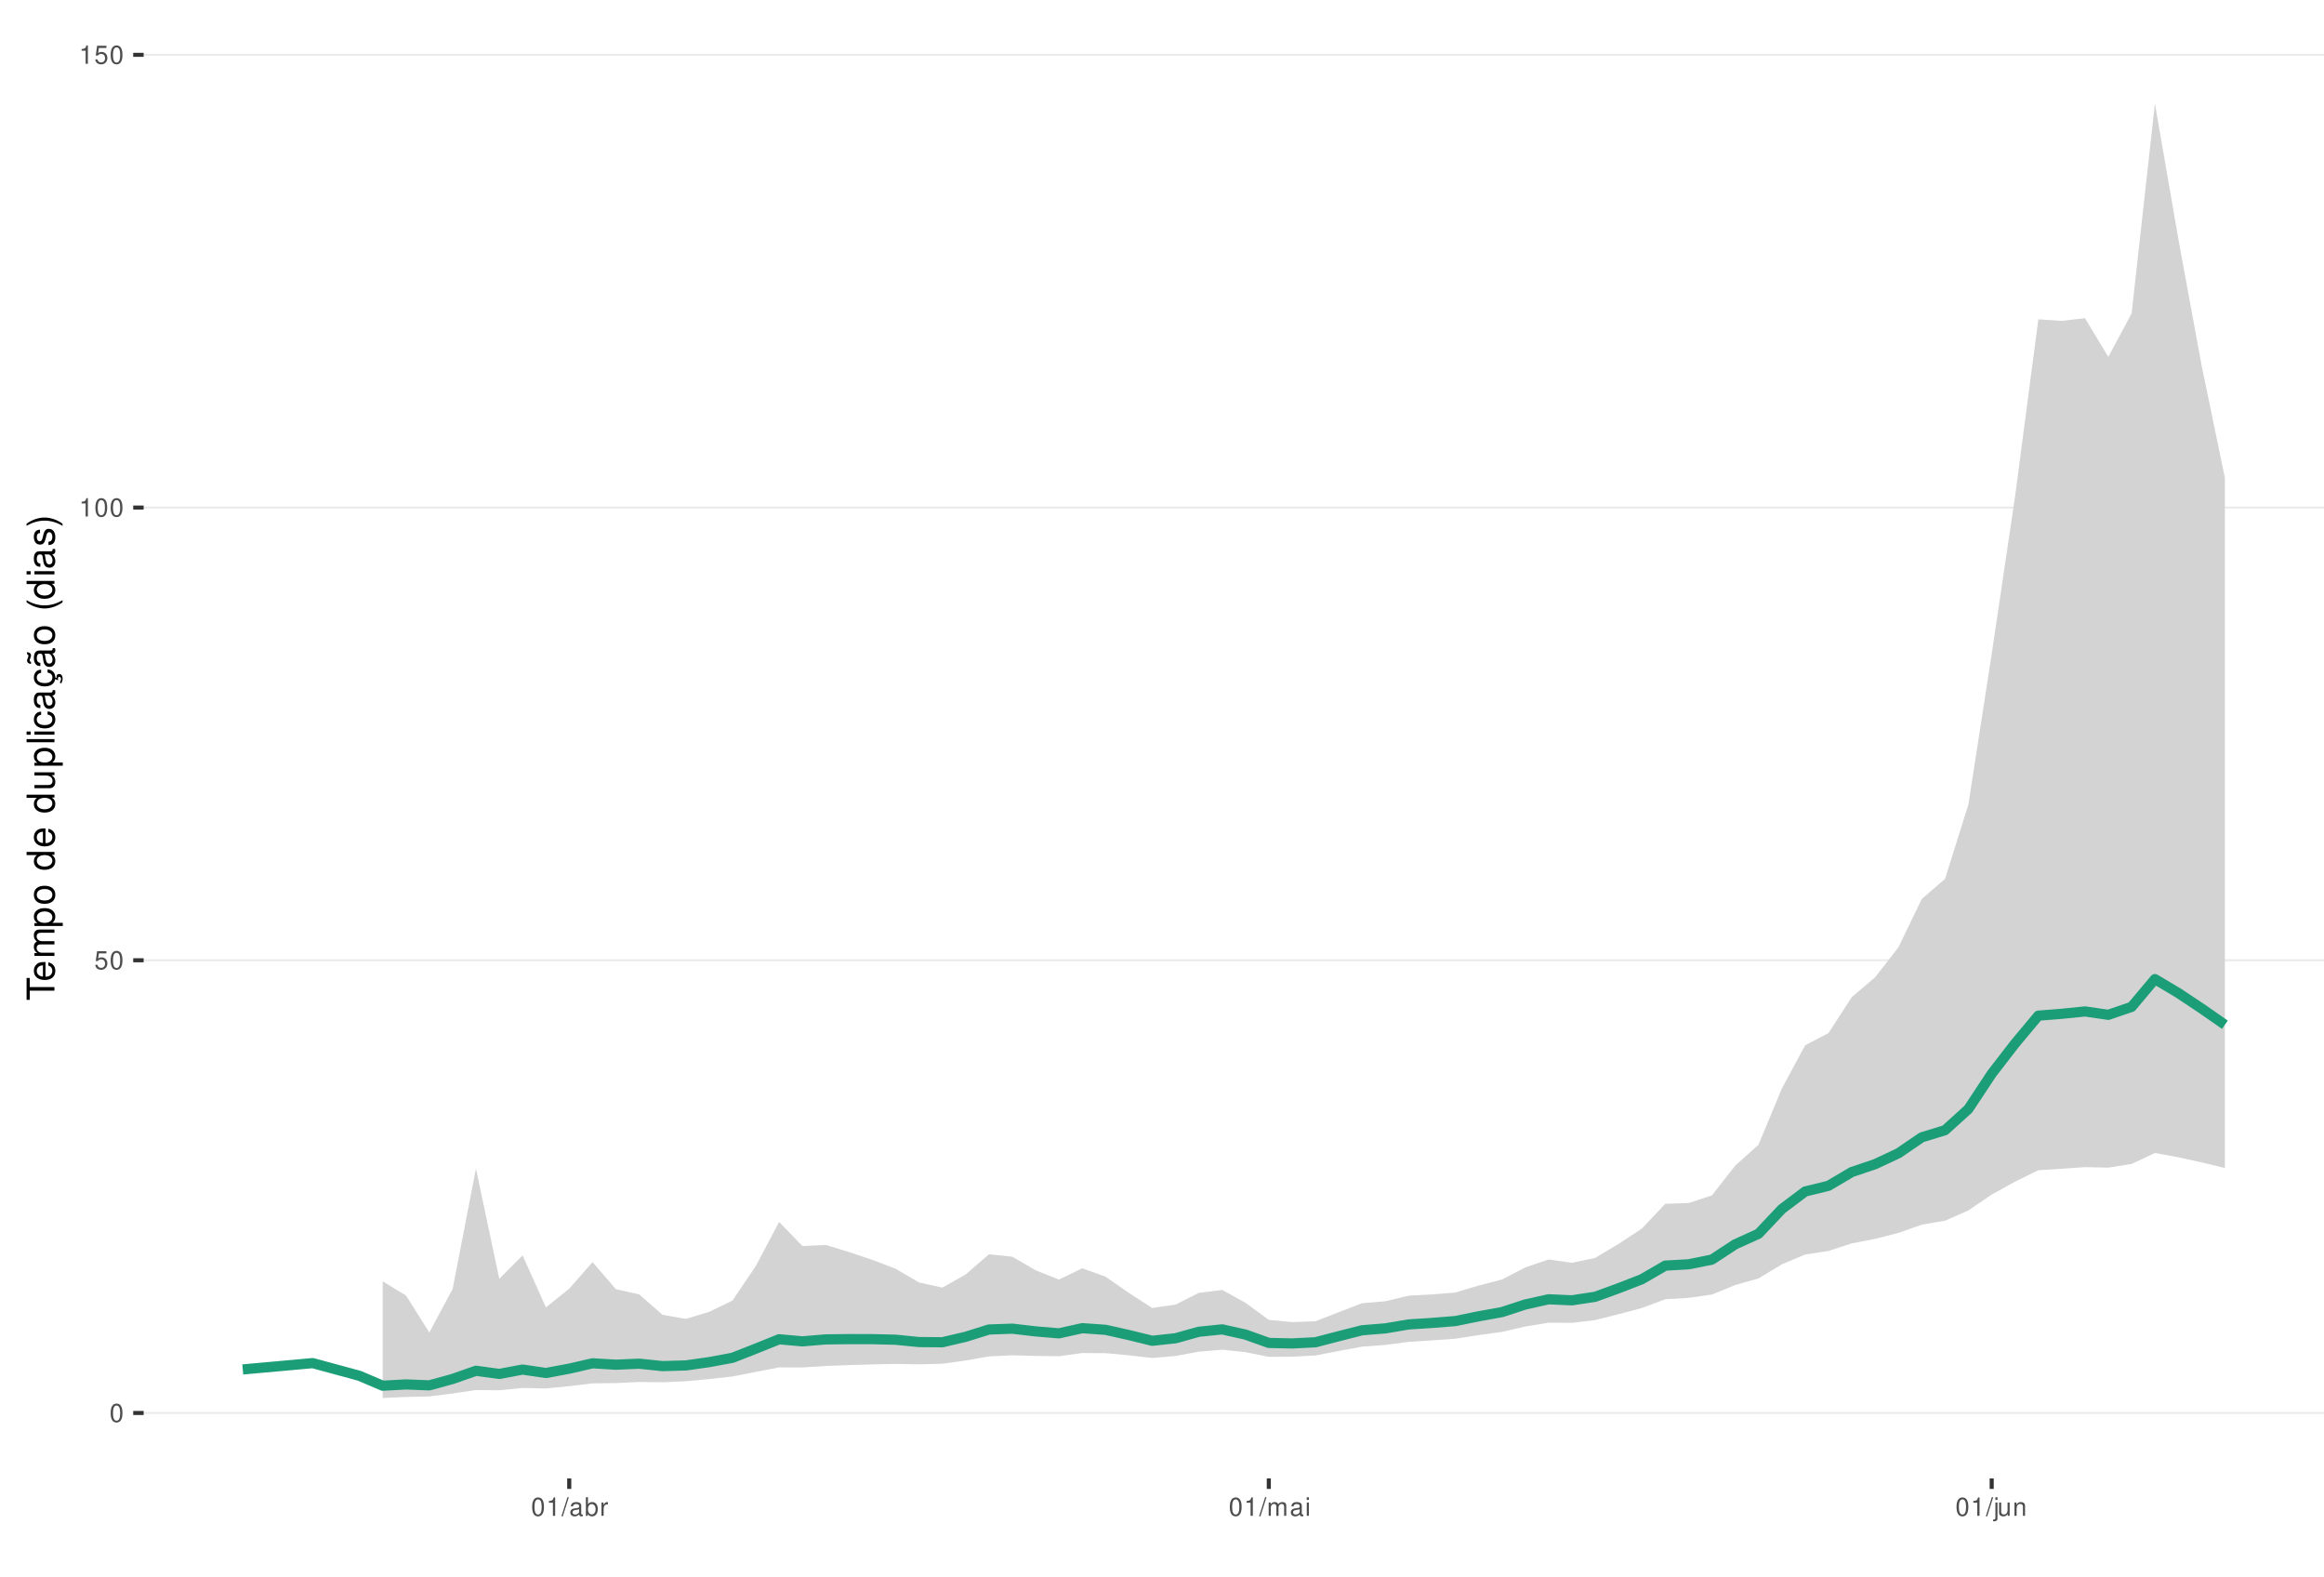
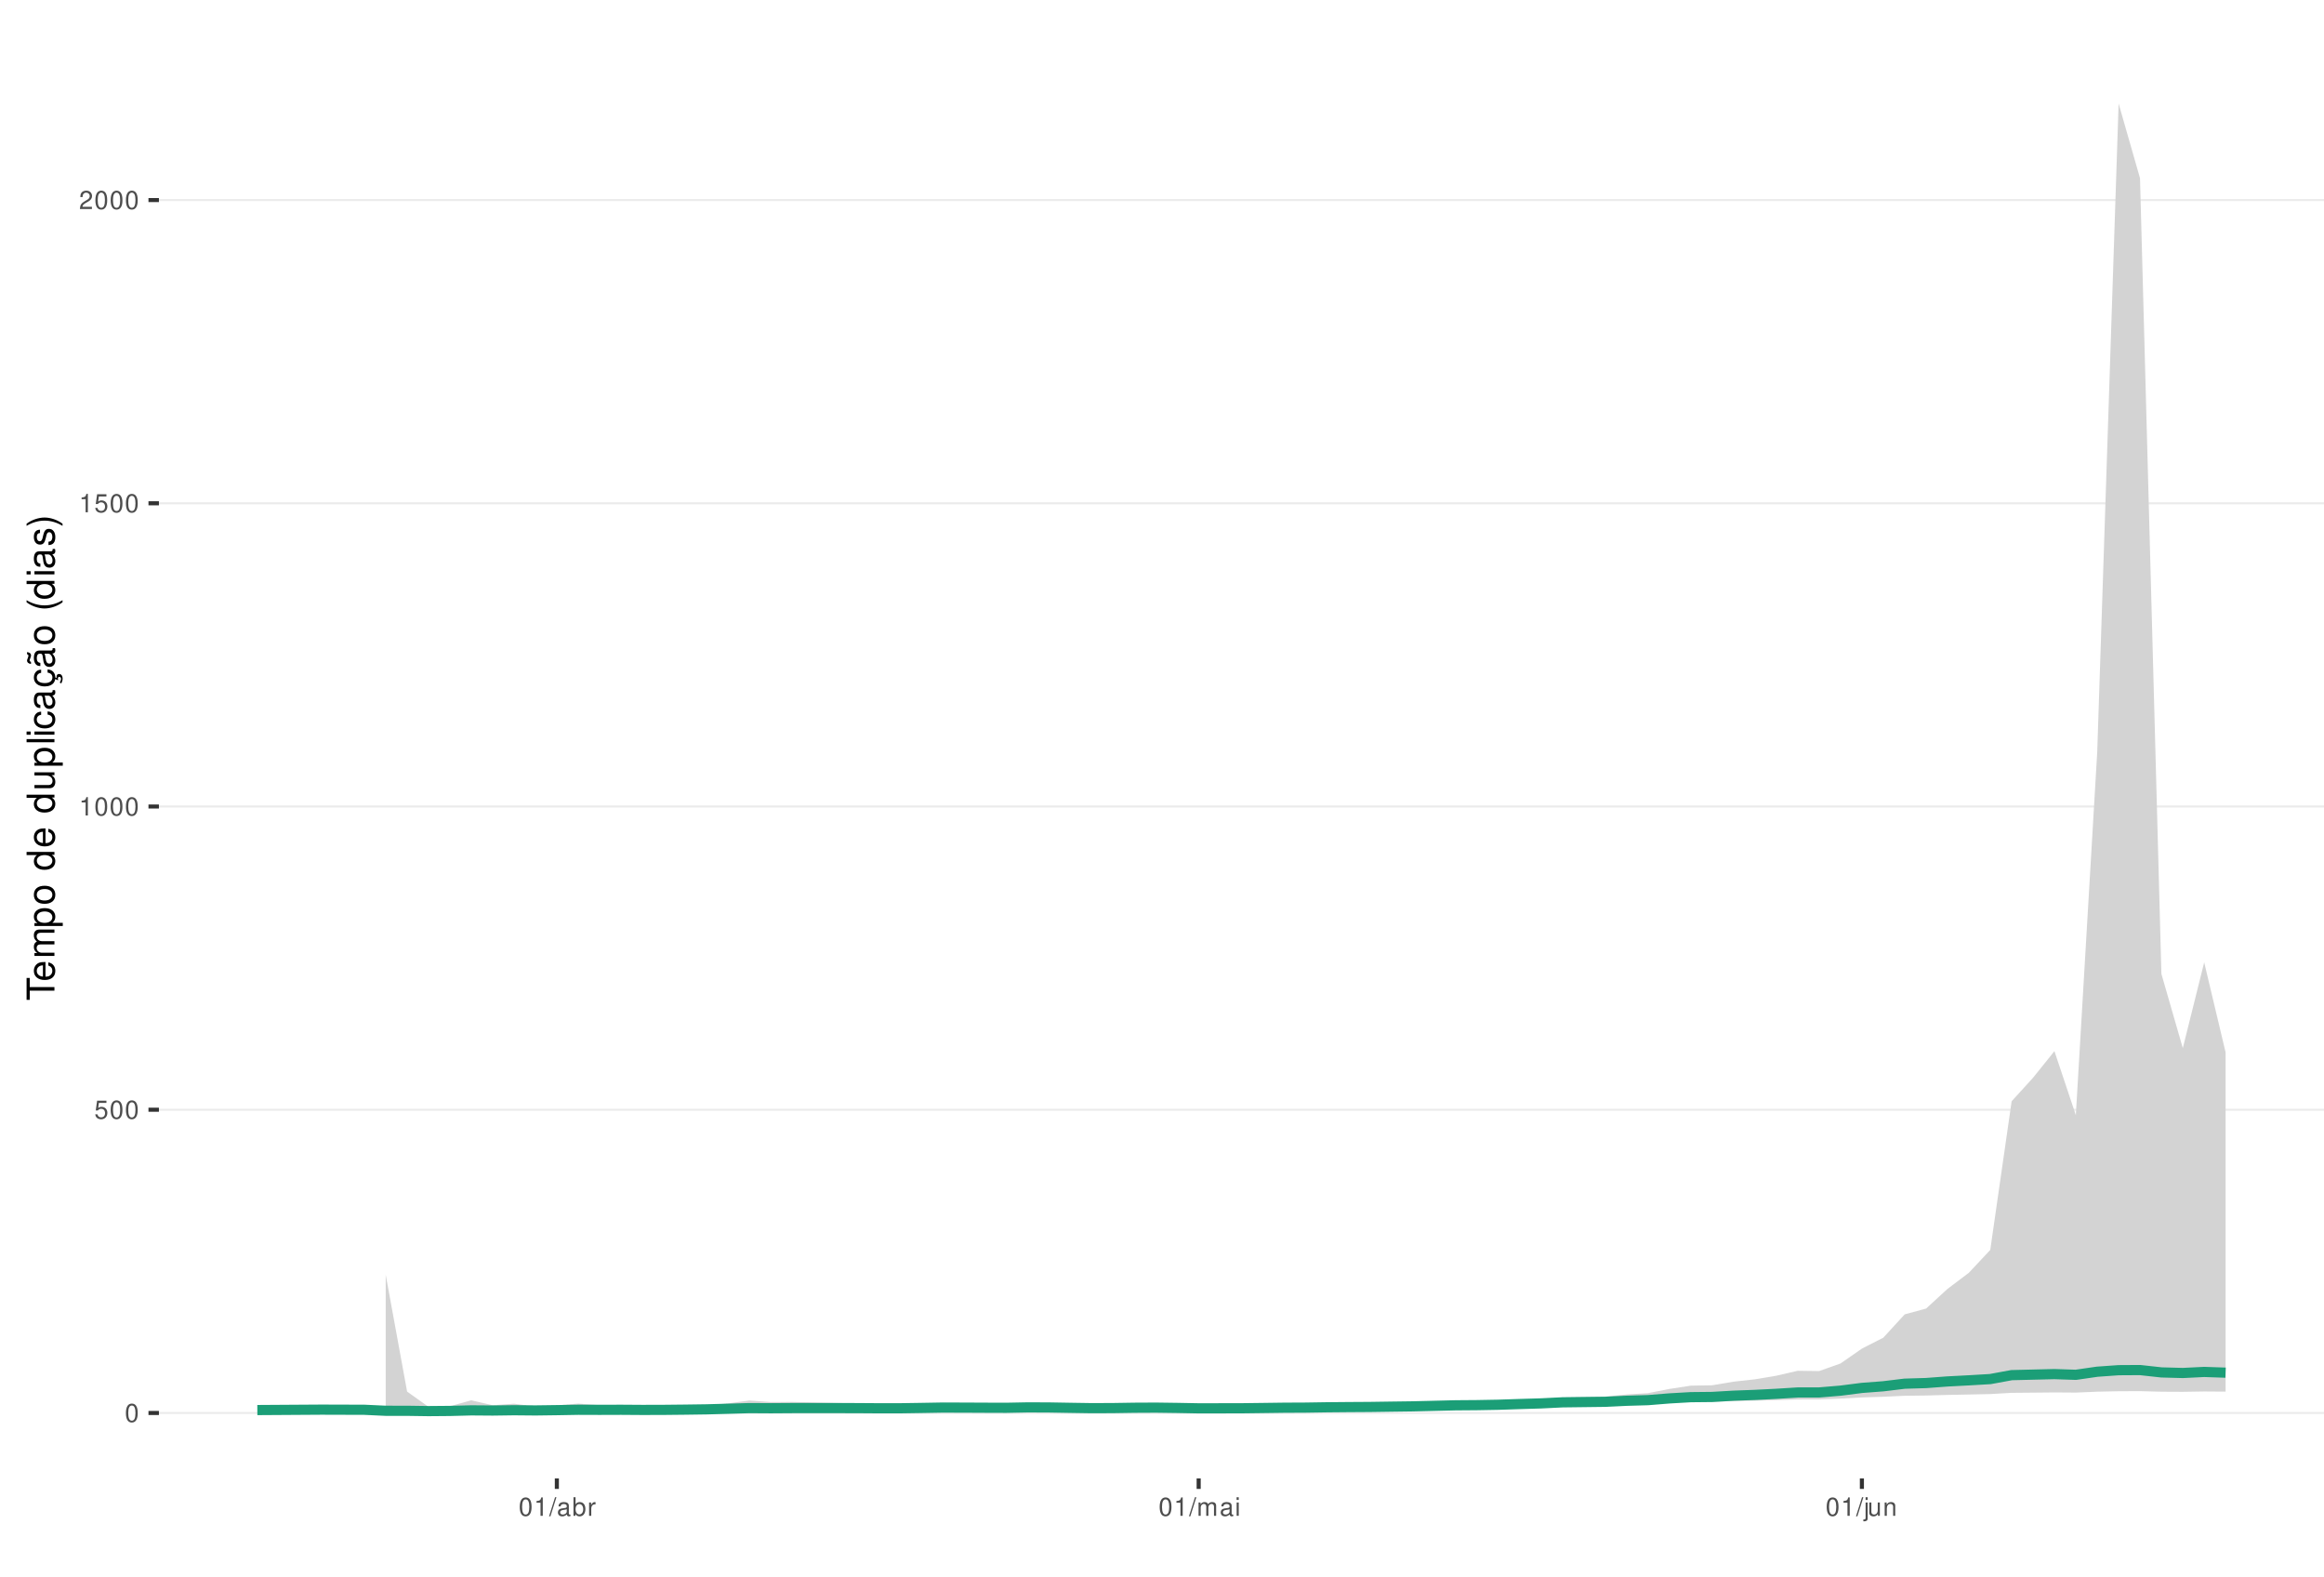
<svg xmlns="http://www.w3.org/2000/svg" xmlns:xlink="http://www.w3.org/1999/xlink" width="609pt" height="413pt" viewBox="0 0 609 413" version="1.1">
  <defs>
    <g>
      <symbol overflow="visible" id="glyph0-0">
        <path style="stroke:none;" d="" />
      </symbol>
      <symbol overflow="visible" id="glyph0-1">
        <path style="stroke:none;" d="M 1.828 -4.812 C 1.391 -4.812 0.984 -4.609 0.75 -4.281 C 0.438 -3.859 0.281 -3.219 0.281 -2.328 C 0.281 -0.703 0.812 0.156 1.828 0.156 C 2.828 0.156 3.375 -0.703 3.375 -2.297 C 3.375 -3.219 3.234 -3.844 2.922 -4.281 C 2.672 -4.625 2.281 -4.812 1.828 -4.812 Z M 1.828 -4.297 C 2.469 -4.297 2.781 -3.641 2.781 -2.344 C 2.781 -0.969 2.469 -0.328 1.812 -0.328 C 1.203 -0.328 0.891 -1 0.891 -2.328 C 0.891 -3.641 1.203 -4.297 1.828 -4.297 Z M 1.828 -4.297 " />
      </symbol>
      <symbol overflow="visible" id="glyph0-2">
        <path style="stroke:none;" d="M 3.172 -4.719 L 0.734 -4.719 L 0.375 -2.156 L 0.922 -2.156 C 1.188 -2.469 1.422 -2.594 1.797 -2.594 C 2.422 -2.594 2.812 -2.156 2.812 -1.453 C 2.812 -0.781 2.422 -0.359 1.781 -0.359 C 1.266 -0.359 0.953 -0.625 0.812 -1.156 L 0.234 -1.156 C 0.312 -0.766 0.375 -0.578 0.516 -0.406 C 0.781 -0.047 1.266 0.156 1.797 0.156 C 2.75 0.156 3.422 -0.547 3.422 -1.531 C 3.422 -2.469 2.797 -3.109 1.891 -3.109 C 1.562 -3.109 1.297 -3.016 1.016 -2.828 L 1.203 -4.141 L 3.172 -4.141 Z M 3.172 -4.719 " />
      </symbol>
      <symbol overflow="visible" id="glyph0-3">
        <path style="stroke:none;" d="M 1.719 -3.422 L 1.719 0 L 2.312 0 L 2.312 -4.812 L 1.922 -4.812 C 1.719 -4.078 1.578 -3.969 0.672 -3.859 L 0.672 -3.422 Z M 1.719 -3.422 " />
      </symbol>
      <symbol overflow="visible" id="glyph0-4">
+         <path style="stroke:none;" d="M 3.375 -0.578 L 0.891 -0.578 C 0.938 -0.984 1.156 -1.234 1.734 -1.578 L 2.406 -1.953 C 3.062 -2.328 3.406 -2.812 3.406 -3.406 C 3.406 -3.812 3.234 -4.188 2.969 -4.438 C 2.688 -4.688 2.344 -4.812 1.891 -4.812 C 1.297 -4.812 0.844 -4.594 0.578 -4.188 C 0.422 -3.938 0.344 -3.641 0.328 -3.141 L 0.922 -3.141 C 0.938 -3.469 0.984 -3.672 1.062 -3.828 C 1.219 -4.125 1.516 -4.297 1.875 -4.297 C 2.406 -4.297 2.797 -3.906 2.797 -3.391 C 2.797 -3.016 2.578 -2.672 2.156 -2.438 L 1.547 -2.078 C 0.562 -1.516 0.281 -1.062 0.219 0 L 3.375 0 Z M 3.375 -0.578 " />
+       </symbol>
+       <symbol overflow="visible" id="glyph0-5">
        <path style="stroke:none;" d="M 1.531 -4.859 L -0.047 0.141 L 0.312 0.141 L 1.891 -4.859 Z M 1.531 -4.859 " />
      </symbol>
-       <symbol overflow="visible" id="glyph0-5">
+       <symbol overflow="visible" id="glyph0-6">
        <path style="stroke:none;" d="M 3.562 -0.328 C 3.5 -0.312 3.469 -0.312 3.438 -0.312 C 3.25 -0.312 3.141 -0.406 3.141 -0.578 L 3.141 -2.641 C 3.141 -3.25 2.688 -3.594 1.828 -3.594 C 1.312 -3.594 0.906 -3.438 0.672 -3.188 C 0.516 -3 0.453 -2.797 0.438 -2.453 L 0.984 -2.453 C 1.031 -2.875 1.297 -3.078 1.812 -3.078 C 2.312 -3.078 2.594 -2.891 2.594 -2.562 L 2.594 -2.406 C 2.578 -2.172 2.469 -2.078 2.016 -2.031 C 1.219 -1.922 1.109 -1.891 0.891 -1.812 C 0.484 -1.641 0.281 -1.328 0.281 -0.875 C 0.281 -0.25 0.719 0.156 1.422 0.156 C 1.859 0.156 2.219 0 2.609 -0.359 C 2.656 0 2.828 0.156 3.188 0.156 C 3.297 0.156 3.375 0.141 3.562 0.094 Z M 2.594 -1.094 C 2.594 -0.906 2.531 -0.797 2.375 -0.641 C 2.141 -0.438 1.875 -0.328 1.547 -0.328 C 1.109 -0.328 0.859 -0.547 0.859 -0.891 C 0.859 -1.266 1.094 -1.438 1.703 -1.531 C 2.297 -1.609 2.406 -1.641 2.594 -1.719 Z M 2.594 -1.094 " />
      </symbol>
-       <symbol overflow="visible" id="glyph0-6">
+       <symbol overflow="visible" id="glyph0-7">
        <path style="stroke:none;" d="M 0.359 -4.859 L 0.359 0 L 0.859 0 L 0.859 -0.453 C 1.125 -0.047 1.484 0.156 1.969 0.156 C 2.875 0.156 3.484 -0.594 3.484 -1.75 C 3.484 -2.891 2.922 -3.594 1.984 -3.594 C 1.516 -3.594 1.172 -3.406 0.906 -3.016 L 0.906 -4.859 Z M 1.891 -3.062 C 2.5 -3.062 2.906 -2.531 2.906 -1.703 C 2.906 -0.906 2.484 -0.359 1.891 -0.359 C 1.297 -0.359 0.906 -0.906 0.906 -1.719 C 0.906 -2.531 1.297 -3.062 1.891 -3.062 Z M 1.891 -3.062 " />
      </symbol>
-       <symbol overflow="visible" id="glyph0-7">
+       <symbol overflow="visible" id="glyph0-8">
        <path style="stroke:none;" d="M 0.453 -3.484 L 0.453 0 L 1.016 0 L 1.016 -1.812 C 1.031 -2.656 1.375 -3.016 2.141 -3 L 2.141 -3.562 C 2.047 -3.578 1.984 -3.594 1.922 -3.594 C 1.562 -3.594 1.297 -3.375 0.969 -2.859 L 0.969 -3.484 Z M 0.453 -3.484 " />
      </symbol>
-       <symbol overflow="visible" id="glyph0-8">
+       <symbol overflow="visible" id="glyph0-9">
        <path style="stroke:none;" d="M 0.469 -3.484 L 0.469 0 L 1.031 0 L 1.031 -2.188 C 1.031 -2.703 1.391 -3.109 1.844 -3.109 C 2.25 -3.109 2.484 -2.844 2.484 -2.406 L 2.484 0 L 3.047 0 L 3.047 -2.188 C 3.047 -2.703 3.422 -3.109 3.875 -3.109 C 4.266 -3.109 4.516 -2.844 4.516 -2.406 L 4.516 0 L 5.078 0 L 5.078 -2.609 C 5.078 -3.234 4.719 -3.594 4.062 -3.594 C 3.594 -3.594 3.312 -3.453 2.984 -3.062 C 2.781 -3.422 2.5 -3.594 2.047 -3.594 C 1.578 -3.594 1.266 -3.422 0.984 -3 L 0.984 -3.484 Z M 0.469 -3.484 " />
      </symbol>
-       <symbol overflow="visible" id="glyph0-9">
+       <symbol overflow="visible" id="glyph0-10">
        <path style="stroke:none;" d="M 1 -3.484 L 0.453 -3.484 L 0.453 0 L 1 0 Z M 1 -4.859 L 0.438 -4.859 L 0.438 -4.156 L 1 -4.156 Z M 1 -4.859 " />
      </symbol>
-       <symbol overflow="visible" id="glyph0-10">
+       <symbol overflow="visible" id="glyph0-11">
        <path style="stroke:none;" d="M 0.469 -3.484 L 0.469 0.5 C 0.469 0.859 0.359 0.969 0.016 0.969 C -0.031 0.969 -0.047 0.969 -0.125 0.953 L -0.125 1.438 C -0.047 1.438 -0.016 1.453 0.062 1.453 C 0.688 1.453 1.016 1.203 1.016 0.719 L 1.016 -3.484 Z M 1.016 -4.859 L 0.469 -4.859 L 0.469 -4.156 L 1.016 -4.156 Z M 1.016 -4.859 " />
      </symbol>
-       <symbol overflow="visible" id="glyph0-11">
+       <symbol overflow="visible" id="glyph0-12">
        <path style="stroke:none;" d="M 3.203 0 L 3.203 -3.484 L 2.656 -3.484 L 2.656 -1.516 C 2.656 -0.797 2.281 -0.328 1.703 -0.328 C 1.266 -0.328 0.984 -0.594 0.984 -1.016 L 0.984 -3.484 L 0.438 -3.484 L 0.438 -0.797 C 0.438 -0.219 0.859 0.156 1.547 0.156 C 2.062 0.156 2.391 -0.031 2.703 -0.484 L 2.703 0 Z M 3.203 0 " />
      </symbol>
-       <symbol overflow="visible" id="glyph0-12">
+       <symbol overflow="visible" id="glyph0-13">
        <path style="stroke:none;" d="M 0.469 -3.484 L 0.469 0 L 1.031 0 L 1.031 -1.922 C 1.031 -2.641 1.391 -3.109 1.969 -3.109 C 2.406 -3.109 2.688 -2.828 2.688 -2.422 L 2.688 0 L 3.234 0 L 3.234 -2.641 C 3.234 -3.219 2.812 -3.594 2.141 -3.594 C 1.625 -3.594 1.281 -3.391 0.984 -2.906 L 0.984 -3.484 Z M 0.469 -3.484 " />
      </symbol>
      <symbol overflow="visible" id="glyph1-0">
        <path style="stroke:none;" d="" />
      </symbol>
      <symbol overflow="visible" id="glyph1-1">
        <path style="stroke:none;" d="M -6.469 -3.547 L -6.469 -5.938 L -7.297 -5.938 L -7.297 -0.203 L -6.469 -0.203 L -6.469 -2.609 L 0 -2.609 L 0 -3.547 Z M -6.469 -3.547 " />
      </symbol>
      <symbol overflow="visible" id="glyph1-2">
        <path style="stroke:none;" d="M -2.344 -5.125 C -3.141 -5.125 -3.625 -5.062 -4.016 -4.922 C -4.875 -4.578 -5.391 -3.781 -5.391 -2.797 C -5.391 -1.344 -4.281 -0.406 -2.547 -0.406 C -0.812 -0.406 0.234 -1.297 0.234 -2.781 C 0.234 -3.984 -0.453 -4.812 -1.594 -5.016 L -1.594 -4.188 C -0.906 -3.953 -0.547 -3.484 -0.547 -2.812 C -0.547 -2.281 -0.781 -1.828 -1.219 -1.547 C -1.516 -1.344 -1.812 -1.281 -2.344 -1.266 Z M -3.016 -1.297 C -3.984 -1.359 -4.625 -1.953 -4.625 -2.797 C -4.625 -3.641 -3.953 -4.234 -3.016 -4.234 Z M -3.016 -1.297 " />
      </symbol>
      <symbol overflow="visible" id="glyph1-3">
        <path style="stroke:none;" d="M -5.234 -0.703 L 0 -0.703 L 0 -1.547 L -3.297 -1.547 C -4.047 -1.547 -4.656 -2.094 -4.656 -2.766 C -4.656 -3.391 -4.281 -3.734 -3.609 -3.734 L 0 -3.734 L 0 -4.578 L -3.297 -4.578 C -4.047 -4.578 -4.656 -5.125 -4.656 -5.812 C -4.656 -6.422 -4.266 -6.781 -3.609 -6.781 L 0 -6.781 L 0 -7.625 L -3.938 -7.625 C -4.875 -7.625 -5.391 -7.078 -5.391 -6.094 C -5.391 -5.406 -5.188 -4.984 -4.594 -4.484 C -5.156 -4.188 -5.391 -3.766 -5.391 -3.078 C -5.391 -2.375 -5.125 -1.906 -4.5 -1.469 L -5.234 -1.469 Z M -5.234 -0.703 " />
      </symbol>
      <symbol overflow="visible" id="glyph1-4">
        <path style="stroke:none;" d="M 2.188 -0.547 L 2.188 -1.375 L -0.547 -1.375 C -0.016 -1.812 0.234 -2.312 0.234 -2.984 C 0.234 -4.344 -0.859 -5.234 -2.531 -5.234 C -4.297 -5.234 -5.391 -4.375 -5.391 -2.984 C -5.391 -2.266 -5.062 -1.703 -4.453 -1.312 L -5.234 -1.312 L -5.234 -0.547 Z M -4.609 -2.844 C -4.609 -3.766 -3.797 -4.359 -2.547 -4.359 C -1.359 -4.359 -0.547 -3.75 -0.547 -2.844 C -0.547 -1.953 -1.344 -1.375 -2.578 -1.375 C -3.812 -1.375 -4.609 -1.953 -4.609 -2.844 Z M -4.609 -2.844 " />
      </symbol>
      <symbol overflow="visible" id="glyph1-5">
        <path style="stroke:none;" d="M -5.391 -2.719 C -5.391 -1.234 -4.344 -0.359 -2.578 -0.359 C -0.812 -0.359 0.234 -1.234 0.234 -2.734 C 0.234 -4.203 -0.812 -5.094 -2.547 -5.094 C -4.359 -5.094 -5.391 -4.234 -5.391 -2.719 Z M -4.625 -2.734 C -4.625 -3.672 -3.844 -4.234 -2.547 -4.234 C -1.312 -4.234 -0.547 -3.656 -0.547 -2.734 C -0.547 -1.797 -1.312 -1.234 -2.578 -1.234 C -3.844 -1.234 -4.625 -1.797 -4.625 -2.734 Z M -4.625 -2.734 " />
      </symbol>
      <symbol overflow="visible" id="glyph1-6">
        <path style="stroke:none;" d="" />
      </symbol>
      <symbol overflow="visible" id="glyph1-7">
        <path style="stroke:none;" d="M -7.297 -4.953 L -7.297 -4.125 L -4.578 -4.125 C -5.109 -3.766 -5.391 -3.203 -5.391 -2.516 C -5.391 -1.156 -4.297 -0.266 -2.625 -0.266 C -0.859 -0.266 0.234 -1.125 0.234 -2.547 C 0.234 -3.266 -0.047 -3.766 -0.688 -4.203 L 0 -4.203 L 0 -4.953 Z M -4.609 -2.656 C -4.609 -3.547 -3.812 -4.125 -2.562 -4.125 C -1.344 -4.125 -0.547 -3.547 -0.547 -2.656 C -0.547 -1.734 -1.359 -1.125 -2.578 -1.125 C -3.797 -1.125 -4.609 -1.734 -4.609 -2.656 Z M -4.609 -2.656 " />
      </symbol>
      <symbol overflow="visible" id="glyph1-8">
        <path style="stroke:none;" d="M 0 -4.812 L -5.234 -4.812 L -5.234 -3.984 L -2.266 -3.984 C -1.203 -3.984 -0.5 -3.438 -0.5 -2.562 C -0.5 -1.906 -0.906 -1.484 -1.531 -1.484 L -5.234 -1.484 L -5.234 -0.656 L -1.203 -0.656 C -0.328 -0.656 0.234 -1.297 0.234 -2.312 C 0.234 -3.094 -0.047 -3.578 -0.734 -4.062 L 0 -4.062 Z M 0 -4.812 " />
      </symbol>
      <symbol overflow="visible" id="glyph1-9">
        <path style="stroke:none;" d="M -7.297 -1.516 L -7.297 -0.688 L 0 -0.688 L 0 -1.516 Z M -7.297 -1.516 " />
      </symbol>
      <symbol overflow="visible" id="glyph1-10">
        <path style="stroke:none;" d="M -5.234 -1.5 L -5.234 -0.672 L 0 -0.672 L 0 -1.5 Z M -7.297 -1.5 L -7.297 -0.656 L -6.234 -0.656 L -6.234 -1.5 Z M -7.297 -1.5 " />
      </symbol>
      <symbol overflow="visible" id="glyph1-11">
        <path style="stroke:none;" d="M -3.484 -4.703 C -3.984 -4.672 -4.312 -4.562 -4.609 -4.359 C -5.094 -4 -5.391 -3.375 -5.391 -2.641 C -5.391 -1.219 -4.266 -0.312 -2.531 -0.312 C -0.844 -0.312 0.234 -1.203 0.234 -2.625 C 0.234 -3.875 -0.516 -4.672 -1.797 -4.766 L -1.797 -3.938 C -0.953 -3.797 -0.547 -3.359 -0.547 -2.656 C -0.547 -1.734 -1.297 -1.188 -2.531 -1.188 C -3.844 -1.188 -4.625 -1.719 -4.625 -2.625 C -4.625 -3.328 -4.203 -3.766 -3.484 -3.875 Z M -3.484 -4.703 " />
      </symbol>
      <symbol overflow="visible" id="glyph1-12">
        <path style="stroke:none;" d="M -0.484 -5.344 C -0.469 -5.266 -0.469 -5.219 -0.469 -5.172 C -0.469 -4.875 -0.625 -4.719 -0.875 -4.719 L -3.953 -4.719 C -4.891 -4.719 -5.391 -4.047 -5.391 -2.75 C -5.391 -1.984 -5.172 -1.375 -4.781 -1.016 C -4.516 -0.766 -4.203 -0.672 -3.688 -0.656 L -3.688 -1.484 C -4.328 -1.562 -4.625 -1.938 -4.625 -2.719 C -4.625 -3.484 -4.344 -3.891 -3.844 -3.891 L -3.625 -3.891 C -3.266 -3.875 -3.125 -3.703 -3.047 -3.016 C -2.891 -1.844 -2.844 -1.656 -2.719 -1.344 C -2.453 -0.734 -2 -0.422 -1.312 -0.422 C -0.375 -0.422 0.234 -1.078 0.234 -2.141 C 0.234 -2.797 0 -3.328 -0.547 -3.922 C 0 -3.984 0.234 -4.234 0.234 -4.781 C 0.234 -4.953 0.203 -5.062 0.141 -5.344 Z M -1.656 -3.891 C -1.375 -3.891 -1.203 -3.812 -0.969 -3.562 C -0.656 -3.219 -0.5 -2.812 -0.5 -2.312 C -0.5 -1.672 -0.812 -1.297 -1.344 -1.297 C -1.891 -1.297 -2.172 -1.656 -2.297 -2.547 C -2.422 -3.438 -2.453 -3.609 -2.594 -3.891 Z M -1.656 -3.891 " />
      </symbol>
      <symbol overflow="visible" id="glyph1-13">
        <path style="stroke:none;" d="M 0.234 -2.641 C 0.234 -3.875 -0.547 -4.703 -1.797 -4.766 L -1.797 -3.938 C -0.953 -3.797 -0.531 -3.359 -0.531 -2.656 C -0.531 -1.734 -1.281 -1.188 -2.516 -1.188 C -3.844 -1.188 -4.625 -1.719 -4.625 -2.625 C -4.625 -3.328 -4.203 -3.766 -3.484 -3.875 L -3.484 -4.703 C -3.984 -4.672 -4.312 -4.562 -4.609 -4.359 C -5.094 -4 -5.391 -3.375 -5.391 -2.641 C -5.391 -1.219 -4.266 -0.312 -2.531 -0.312 C -1.469 -0.312 -0.625 -0.672 -0.156 -1.312 C 0.047 -1.594 0.125 -1.812 0.203 -2.25 L 0.922 -1.938 L 0.984 -2.062 C 0.938 -2.188 0.906 -2.25 0.906 -2.375 C 0.906 -2.656 1.047 -2.828 1.281 -2.828 C 1.547 -2.828 1.734 -2.594 1.734 -2.297 C 1.734 -2.031 1.672 -1.844 1.438 -1.406 L 1.406 -1.312 L 1.812 -1.094 C 2.078 -1.75 2.141 -1.953 2.141 -2.344 C 2.141 -3.109 1.781 -3.578 1.203 -3.578 C 0.781 -3.578 0.547 -3.297 0.547 -2.797 C 0.547 -2.703 0.547 -2.641 0.562 -2.516 Z M 0.234 -2.641 " />
      </symbol>
      <symbol overflow="visible" id="glyph1-14">
        <path style="stroke:none;" d="M -0.484 -5.344 C -0.469 -5.266 -0.469 -5.219 -0.469 -5.172 C -0.469 -4.875 -0.625 -4.719 -0.875 -4.719 L -3.953 -4.719 C -4.891 -4.719 -5.391 -4.047 -5.391 -2.75 C -5.391 -1.984 -5.172 -1.375 -4.781 -1.016 C -4.516 -0.766 -4.203 -0.672 -3.688 -0.656 L -3.688 -1.484 C -4.328 -1.562 -4.625 -1.938 -4.625 -2.719 C -4.625 -3.484 -4.344 -3.891 -3.844 -3.891 L -3.625 -3.891 C -3.266 -3.875 -3.125 -3.703 -3.047 -3.016 C -2.891 -1.844 -2.844 -1.656 -2.719 -1.344 C -2.453 -0.734 -2 -0.422 -1.312 -0.422 C -0.375 -0.422 0.234 -1.078 0.234 -2.141 C 0.234 -2.797 0 -3.328 -0.547 -3.922 C 0 -3.984 0.234 -4.234 0.234 -4.781 C 0.234 -4.953 0.203 -5.062 0.141 -5.344 Z M -1.656 -3.891 C -1.375 -3.891 -1.203 -3.812 -0.969 -3.562 C -0.656 -3.219 -0.5 -2.812 -0.5 -2.312 C -0.5 -1.672 -0.812 -1.297 -1.344 -1.297 C -1.891 -1.297 -2.172 -1.656 -2.297 -2.547 C -2.422 -3.438 -2.453 -3.609 -2.594 -3.891 Z M -7.172 -3.75 C -6.922 -3.672 -6.812 -3.547 -6.812 -3.375 C -6.812 -3.25 -6.875 -2.984 -6.984 -2.734 C -7.156 -2.312 -7.172 -2.25 -7.172 -2.047 C -7.172 -1.594 -6.797 -1.297 -6.141 -1.188 L -6.141 -1.766 C -6.375 -1.812 -6.5 -1.938 -6.5 -2.094 C -6.5 -2.203 -6.469 -2.344 -6.375 -2.578 C -6.156 -3.156 -6.125 -3.234 -6.125 -3.438 C -6.125 -3.922 -6.484 -4.219 -7.172 -4.312 Z M -7.172 -3.75 " />
      </symbol>
      <symbol overflow="visible" id="glyph1-15">
        <path style="stroke:none;" d="M -7.297 -2.359 C -5.984 -1.359 -4.156 -0.734 -2.594 -0.734 C -1.016 -0.734 0.812 -1.359 2.125 -2.359 L 2.125 -2.906 C 0.688 -2.031 -0.984 -1.547 -2.594 -1.547 C -4.188 -1.547 -5.875 -2.031 -7.297 -2.906 Z M -7.297 -2.359 " />
      </symbol>
      <symbol overflow="visible" id="glyph1-16">
        <path style="stroke:none;" d="M -3.781 -4.375 C -4.812 -4.375 -5.391 -3.688 -5.391 -2.484 C -5.391 -1.266 -4.766 -0.469 -3.797 -0.469 C -2.969 -0.469 -2.578 -0.891 -2.281 -2.125 L -2.094 -2.906 C -1.953 -3.484 -1.734 -3.719 -1.375 -3.719 C -0.875 -3.719 -0.547 -3.234 -0.547 -2.5 C -0.547 -2.047 -0.672 -1.672 -0.891 -1.453 C -1.047 -1.328 -1.188 -1.266 -1.562 -1.219 L -1.562 -0.344 C -0.344 -0.375 0.234 -1.062 0.234 -2.438 C 0.234 -3.75 -0.422 -4.594 -1.438 -4.594 C -2.203 -4.594 -2.641 -4.156 -2.891 -3.109 L -3.078 -2.312 C -3.234 -1.625 -3.453 -1.344 -3.828 -1.344 C -4.312 -1.344 -4.625 -1.766 -4.625 -2.453 C -4.625 -3.125 -4.328 -3.484 -3.781 -3.5 Z M -3.781 -4.375 " />
      </symbol>
      <symbol overflow="visible" id="glyph1-17">
        <path style="stroke:none;" d="M 2.125 -0.938 C 0.812 -1.938 -1.016 -2.562 -2.578 -2.562 C -4.156 -2.562 -5.984 -1.938 -7.297 -0.938 L -7.297 -0.375 C -5.859 -1.266 -4.188 -1.75 -2.578 -1.75 C -0.984 -1.75 0.703 -1.266 2.125 -0.375 Z M 2.125 -0.938 " />
      </symbol>
    </g>
    <clipPath id="clip1">
-       <path d="M 37.645 9.961 L 609 9.961 L 609 387.328 L 37.645 387.328 Z M 37.645 9.961 " />
+       <path d="M 41.645 9.961 L 609 9.961 L 609 387.328 L 41.645 387.328 Z M 41.645 9.961 " />
    </clipPath>
    <clipPath id="clip2">
-       <path d="M 37.645 369 L 609 369 L 609 371 L 37.645 371 Z M 37.645 369 " />
+       <path d="M 41.645 369 L 609 369 L 609 371 L 41.645 371 Z M 41.645 369 " />
    </clipPath>
    <clipPath id="clip3">
-       <path d="M 37.645 251 L 609 251 L 609 252 L 37.645 252 Z M 37.645 251 " />
+       <path d="M 41.645 290 L 609 290 L 609 291 L 41.645 291 Z M 41.645 290 " />
    </clipPath>
    <clipPath id="clip4">
-       <path d="M 37.645 132 L 609 132 L 609 134 L 37.645 134 Z M 37.645 132 " />
+       <path d="M 41.645 211 L 609 211 L 609 212 L 41.645 212 Z M 41.645 211 " />
    </clipPath>
    <clipPath id="clip5">
-       <path d="M 37.645 14 L 609 14 L 609 15 L 37.645 15 Z M 37.645 14 " />
+       <path d="M 41.645 131 L 609 131 L 609 133 L 41.645 133 Z M 41.645 131 " />
+     </clipPath>
+     <clipPath id="clip6">
+       <path d="M 41.645 52 L 609 52 L 609 53 L 41.645 53 Z M 41.645 52 " />
    </clipPath>
  </defs>
  <g id="surface339">
    <rect x="0" y="0" width="609" height="413" style="fill:rgb(100%,100%,100%);fill-opacity:1;stroke:none;" />
    <rect x="0" y="0" width="609" height="413" style="fill:rgb(100%,100%,100%);fill-opacity:1;stroke:none;" />
    <path style="fill:none;stroke-width:1.067;stroke-linecap:round;stroke-linejoin:round;stroke:rgb(100%,100%,100%);stroke-opacity:1;stroke-miterlimit:10;" d="M 0 413 L 609 413 L 609 0 L 0 0 Z M 0 413 " />
    <g clip-path="url(#clip1)" clip-rule="nonzero">
-       <path style=" stroke:none;fill-rule:nonzero;fill:rgb(100%,100%,100%);fill-opacity:1;" d="M 37.645 387.328 L 609 387.328 L 609 9.961 L 37.645 9.961 Z M 37.645 387.328 " />
+       <path style=" stroke:none;fill-rule:nonzero;fill:rgb(100%,100%,100%);fill-opacity:1;" d="M 41.645 387.328 L 609 387.328 L 609 9.961 L 41.645 9.961 Z M 41.645 387.328 " />
    </g>
    <g clip-path="url(#clip2)" clip-rule="nonzero">
-       <path style="fill:none;stroke-width:0.533;stroke-linecap:butt;stroke-linejoin:round;stroke:rgb(92.157%,92.157%,92.157%);stroke-opacity:1;stroke-miterlimit:10;" d="M 37.645 370.176 L 609 370.176 " />
+       <path style="fill:none;stroke-width:0.533;stroke-linecap:butt;stroke-linejoin:round;stroke:rgb(92.157%,92.157%,92.157%);stroke-opacity:1;stroke-miterlimit:10;" d="M 41.645 370.176 L 609 370.176 " />
    </g>
    <g clip-path="url(#clip3)" clip-rule="nonzero">
-       <path style="fill:none;stroke-width:0.533;stroke-linecap:butt;stroke-linejoin:round;stroke:rgb(92.157%,92.157%,92.157%);stroke-opacity:1;stroke-miterlimit:10;" d="M 37.645 251.57 L 609 251.57 " />
+       <path style="fill:none;stroke-width:0.533;stroke-linecap:butt;stroke-linejoin:round;stroke:rgb(92.157%,92.157%,92.157%);stroke-opacity:1;stroke-miterlimit:10;" d="M 41.645 290.734 L 609 290.734 " />
    </g>
    <g clip-path="url(#clip4)" clip-rule="nonzero">
-       <path style="fill:none;stroke-width:0.533;stroke-linecap:butt;stroke-linejoin:round;stroke:rgb(92.157%,92.157%,92.157%);stroke-opacity:1;stroke-miterlimit:10;" d="M 37.645 132.969 L 609 132.969 " />
+       <path style="fill:none;stroke-width:0.533;stroke-linecap:butt;stroke-linejoin:round;stroke:rgb(92.157%,92.157%,92.157%);stroke-opacity:1;stroke-miterlimit:10;" d="M 41.645 211.293 L 609 211.293 " />
    </g>
    <g clip-path="url(#clip5)" clip-rule="nonzero">
-       <path style="fill:none;stroke-width:0.533;stroke-linecap:butt;stroke-linejoin:round;stroke:rgb(92.157%,92.157%,92.157%);stroke-opacity:1;stroke-miterlimit:10;" d="M 37.645 14.363 L 609 14.363 " />
-     </g>
-     <path style=" stroke:none;fill-rule:nonzero;fill:rgb(82.745%,82.745%,82.745%);fill-opacity:1;" d="M 100.281 335.688 L 106.391 339.391 L 112.5 349.09 L 118.613 337.672 L 124.723 306.168 L 130.836 335.023 L 136.945 328.887 L 143.055 342.508 L 149.168 337.605 L 155.277 330.645 L 161.387 337.742 L 167.5 339.105 L 173.609 344.453 L 179.719 345.527 L 185.832 343.688 L 191.941 340.723 L 198.051 331.688 L 204.164 320.121 L 210.273 326.445 L 216.383 326.145 L 222.496 328.016 L 228.605 330.059 L 234.715 332.406 L 240.828 335.977 L 246.938 337.332 L 253.051 333.887 L 259.16 328.594 L 265.27 329.227 L 271.383 332.785 L 277.492 335.219 L 283.602 332.266 L 289.715 334.461 L 295.824 338.723 L 301.934 342.664 L 308.047 341.781 L 314.156 338.711 L 320.266 337.938 L 326.379 341.301 L 332.488 345.785 L 338.598 346.363 L 344.711 346.152 L 350.82 343.766 L 356.934 341.418 L 363.043 340.898 L 369.152 339.441 L 375.266 339.113 L 381.375 338.617 L 387.484 336.785 L 393.598 335.211 L 399.707 332.035 L 405.816 329.961 L 411.93 330.832 L 418.039 329.535 L 424.148 325.879 L 430.262 321.855 L 436.371 315.375 L 442.48 315.176 L 448.594 313.184 L 454.703 305.379 L 460.812 299.891 L 466.926 285.176 L 473.035 273.855 L 479.148 270.652 L 485.258 261.223 L 491.367 256.035 L 497.48 248.164 L 503.59 235.527 L 509.699 230.238 L 515.812 210.777 L 521.922 171.348 L 528.031 130.188 L 534.145 83.656 L 540.254 84.066 L 546.363 83.355 L 552.477 93.496 L 558.586 82.109 L 564.695 27.117 L 570.809 62.48 L 576.918 95.715 L 583.031 125.203 L 583.031 305.996 L 576.918 304.52 L 570.809 303.184 L 564.695 302.062 L 558.586 304.934 L 552.477 305.906 L 546.363 305.77 L 540.254 306.195 L 534.145 306.578 L 528.031 309.57 L 521.922 312.957 L 515.812 317.109 L 509.699 319.797 L 503.59 320.84 L 497.48 323 L 491.367 324.562 L 485.258 325.742 L 479.148 327.727 L 473.035 328.66 L 466.926 331.227 L 460.812 334.93 L 454.703 336.656 L 448.594 339.152 L 442.48 340.027 L 436.371 340.379 L 430.262 342.676 L 424.148 344.293 L 418.039 345.832 L 411.93 346.559 L 405.816 346.52 L 399.707 347.52 L 393.598 348.93 L 387.484 349.773 L 381.375 350.715 L 375.266 351.16 L 369.152 351.543 L 363.043 352.344 L 356.934 352.793 L 350.82 353.934 L 344.711 355.109 L 338.598 355.434 L 332.488 355.469 L 326.379 354.246 L 320.266 353.594 L 314.156 354.109 L 308.047 355.246 L 301.934 355.77 L 295.824 355.07 L 289.715 354.508 L 283.602 354.469 L 277.492 355.316 L 271.383 355.223 L 265.27 355.062 L 259.16 355.352 L 253.051 356.426 L 246.938 357.277 L 240.828 357.434 L 234.715 357.324 L 228.605 357.449 L 222.496 357.633 L 216.383 357.852 L 210.273 358.246 L 204.164 358.227 L 198.051 359.41 L 191.941 360.617 L 185.832 361.293 L 179.719 361.863 L 173.609 362.129 L 167.5 362.047 L 161.387 362.344 L 155.277 362.414 L 149.168 363.145 L 143.055 363.75 L 136.945 363.617 L 130.836 364.227 L 124.723 364.168 L 118.613 365.059 L 112.5 365.855 L 106.391 365.973 L 100.281 366.254 Z M 100.281 335.688 " />
-     <path style="fill:none;stroke-width:2.667;stroke-linecap:butt;stroke-linejoin:round;stroke:rgb(10.588%,61.961%,46.667%);stroke-opacity:1;stroke-miterlimit:10;" d="M 63.617 358.77 L 81.949 357.113 L 94.168 360.43 L 100.281 363.031 L 106.391 362.695 L 112.5 362.938 L 118.613 361.262 L 124.723 359.117 L 130.836 359.945 L 136.945 358.801 L 143.055 359.703 L 149.168 358.566 L 155.277 357.16 L 161.387 357.527 L 167.5 357.262 L 173.609 357.895 L 179.719 357.719 L 185.832 356.852 L 191.941 355.723 L 198.051 353.328 L 204.164 350.863 L 210.273 351.41 L 216.383 350.898 L 222.496 350.824 L 228.605 350.836 L 234.715 350.984 L 240.828 351.594 L 246.938 351.645 L 253.051 350.219 L 259.16 348.305 L 265.27 348.086 L 271.383 348.801 L 277.492 349.312 L 283.602 347.957 L 289.715 348.387 L 295.824 349.758 L 301.934 351.258 L 308.047 350.602 L 314.156 348.898 L 320.266 348.27 L 326.379 349.637 L 332.488 351.82 L 338.598 351.961 L 344.711 351.652 L 350.82 350.059 L 356.934 348.504 L 363.043 348.008 L 369.152 346.973 L 375.266 346.586 L 381.375 346.098 L 387.484 344.844 L 393.598 343.742 L 399.707 341.746 L 405.816 340.387 L 411.93 340.66 L 418.039 339.727 L 424.148 337.5 L 430.262 335.121 L 436.371 331.57 L 442.48 331.223 L 448.594 329.996 L 454.703 325.992 L 460.812 323.227 L 466.926 316.75 L 473.035 312.152 L 479.148 310.656 L 485.258 307.047 L 491.367 304.992 L 497.48 302.129 L 503.59 297.961 L 509.699 296.086 L 515.812 290.547 L 521.922 281.305 L 528.031 273.398 L 534.145 266.082 L 540.254 265.598 L 546.363 264.98 L 552.477 265.863 L 558.586 263.785 L 564.695 256.508 L 570.809 260.145 L 576.918 264.207 L 583.031 268.461 " />
-     <g style="fill:rgb(30.196%,30.196%,30.196%);fill-opacity:1;">
-       <use xlink:href="#glyph0-1" x="28.715" y="372.523" />
-     </g>
-     <g style="fill:rgb(30.196%,30.196%,30.196%);fill-opacity:1;">
-       <use xlink:href="#glyph0-2" x="24.715" y="253.918" />
-       <use xlink:href="#glyph0-1" x="28.715" y="253.918" />
-     </g>
-     <g style="fill:rgb(30.196%,30.196%,30.196%);fill-opacity:1;">
-       <use xlink:href="#glyph0-3" x="20.715" y="135.316" />
-       <use xlink:href="#glyph0-1" x="24.715" y="135.316" />
-       <use xlink:href="#glyph0-1" x="28.715" y="135.316" />
-     </g>
-     <g style="fill:rgb(30.196%,30.196%,30.196%);fill-opacity:1;">
-       <use xlink:href="#glyph0-3" x="20.715" y="16.711" />
-       <use xlink:href="#glyph0-2" x="24.715" y="16.711" />
-       <use xlink:href="#glyph0-1" x="28.715" y="16.711" />
-     </g>
-     <path style="fill:none;stroke-width:1.067;stroke-linecap:butt;stroke-linejoin:round;stroke:rgb(20%,20%,20%);stroke-opacity:1;stroke-miterlimit:10;" d="M 34.906 370.176 L 37.645 370.176 " />
-     <path style="fill:none;stroke-width:1.067;stroke-linecap:butt;stroke-linejoin:round;stroke:rgb(20%,20%,20%);stroke-opacity:1;stroke-miterlimit:10;" d="M 34.906 251.57 L 37.645 251.57 " />
-     <path style="fill:none;stroke-width:1.067;stroke-linecap:butt;stroke-linejoin:round;stroke:rgb(20%,20%,20%);stroke-opacity:1;stroke-miterlimit:10;" d="M 34.906 132.969 L 37.645 132.969 " />
-     <path style="fill:none;stroke-width:1.067;stroke-linecap:butt;stroke-linejoin:round;stroke:rgb(20%,20%,20%);stroke-opacity:1;stroke-miterlimit:10;" d="M 34.906 14.363 L 37.645 14.363 " />
-     <path style="fill:none;stroke-width:1.067;stroke-linecap:butt;stroke-linejoin:round;stroke:rgb(20%,20%,20%);stroke-opacity:1;stroke-miterlimit:10;" d="M 149.168 390.07 L 149.168 387.328 " />
-     <path style="fill:none;stroke-width:1.067;stroke-linecap:butt;stroke-linejoin:round;stroke:rgb(20%,20%,20%);stroke-opacity:1;stroke-miterlimit:10;" d="M 332.488 390.07 L 332.488 387.328 " />
-     <path style="fill:none;stroke-width:1.067;stroke-linecap:butt;stroke-linejoin:round;stroke:rgb(20%,20%,20%);stroke-opacity:1;stroke-miterlimit:10;" d="M 521.922 390.07 L 521.922 387.328 " />
-     <g style="fill:rgb(30.196%,30.196%,30.196%);fill-opacity:1;">
-       <use xlink:href="#glyph0-1" x="139.168" y="397.109" />
-       <use xlink:href="#glyph0-3" x="143.168" y="397.109" />
-       <use xlink:href="#glyph0-4" x="147.168" y="397.109" />
-       <use xlink:href="#glyph0-5" x="149.168" y="397.109" />
-       <use xlink:href="#glyph0-6" x="153.168" y="397.109" />
-       <use xlink:href="#glyph0-7" x="157.168" y="397.109" />
-     </g>
-     <g style="fill:rgb(30.196%,30.196%,30.196%);fill-opacity:1;">
-       <use xlink:href="#glyph0-1" x="321.988" y="397.109" />
-       <use xlink:href="#glyph0-3" x="325.988" y="397.109" />
-       <use xlink:href="#glyph0-4" x="329.988" y="397.109" />
-       <use xlink:href="#glyph0-8" x="331.988" y="397.109" />
-       <use xlink:href="#glyph0-5" x="337.988" y="397.109" />
-       <use xlink:href="#glyph0-9" x="341.988" y="397.109" />
-     </g>
-     <g style="fill:rgb(30.196%,30.196%,30.196%);fill-opacity:1;">
-       <use xlink:href="#glyph0-1" x="512.422" y="397.109" />
-       <use xlink:href="#glyph0-3" x="516.422" y="397.109" />
-       <use xlink:href="#glyph0-4" x="520.422" y="397.109" />
-       <use xlink:href="#glyph0-10" x="522.422" y="397.109" />
-       <use xlink:href="#glyph0-11" x="523.422" y="397.109" />
-       <use xlink:href="#glyph0-12" x="527.422" y="397.109" />
+       <path style="fill:none;stroke-width:0.533;stroke-linecap:butt;stroke-linejoin:round;stroke:rgb(92.157%,92.157%,92.157%);stroke-opacity:1;stroke-miterlimit:10;" d="M 41.645 131.855 L 609 131.855 " />
+     </g>
+     <g clip-path="url(#clip6)" clip-rule="nonzero">
+       <path style="fill:none;stroke-width:0.533;stroke-linecap:butt;stroke-linejoin:round;stroke:rgb(92.157%,92.157%,92.157%);stroke-opacity:1;stroke-miterlimit:10;" d="M 41.645 52.414 L 609 52.414 " />
+     </g>
+     <path style=" stroke:none;fill-rule:nonzero;fill:rgb(82.745%,82.745%,82.745%);fill-opacity:1;" d="M 101.07 333.934 L 106.68 364.566 L 112.285 368.559 L 117.891 368.418 L 123.496 366.855 L 129.102 368.148 L 134.711 367.75 L 140.316 368.484 L 145.922 368.168 L 151.527 367.719 L 157.133 368.125 L 162.742 368.195 L 168.348 368.52 L 173.953 368.578 L 179.559 368.453 L 185.164 368.254 L 190.773 367.664 L 196.379 366.906 L 201.984 367.309 L 207.59 367.285 L 213.195 367.402 L 218.805 367.531 L 224.41 367.68 L 230.016 367.914 L 235.621 368 L 241.227 367.805 L 246.836 367.559 L 252.441 367.684 L 258.047 367.844 L 263.652 367.957 L 269.262 367.711 L 274.867 367.828 L 280.473 368.121 L 286.078 368.348 L 291.684 368.332 L 297.293 368.188 L 302.898 368.168 L 308.504 368.344 L 314.109 368.562 L 319.715 368.57 L 325.324 368.582 L 330.93 368.484 L 336.535 368.383 L 342.141 368.355 L 347.746 368.234 L 353.355 368.172 L 358.961 368.133 L 364.566 368.012 L 370.172 367.91 L 375.777 367.695 L 381.387 367.469 L 386.992 367.422 L 392.598 367.258 L 398.203 366.941 L 403.809 366.645 L 409.418 366.105 L 415.023 365.996 L 420.629 365.883 L 426.234 365.32 L 431.84 364.98 L 437.449 363.879 L 443.055 363.02 L 448.66 362.918 L 454.266 361.973 L 459.875 361.355 L 465.48 360.414 L 471.086 359.121 L 476.691 359.199 L 482.297 357.211 L 487.906 353.312 L 493.512 350.453 L 499.117 344.344 L 504.723 342.824 L 510.328 337.68 L 515.938 333.445 L 521.543 327.461 L 527.148 288.512 L 532.754 282.352 L 538.359 275.383 L 543.969 292.152 L 549.574 197.035 L 555.18 27.117 L 560.785 46.68 L 566.391 255.133 L 572 274.594 L 577.605 252.117 L 583.211 275.691 L 583.211 364.582 L 577.605 364.543 L 572 364.633 L 566.391 364.605 L 560.785 364.453 L 555.18 364.477 L 549.574 364.598 L 543.969 364.832 L 538.359 364.793 L 532.754 364.848 L 527.148 364.898 L 521.543 365.219 L 515.938 365.336 L 510.328 365.445 L 504.723 365.598 L 499.117 365.668 L 493.512 365.926 L 487.906 366.102 L 482.297 366.402 L 476.691 366.613 L 471.086 366.629 L 465.48 366.797 L 459.875 366.941 L 454.266 367.051 L 448.66 367.219 L 443.055 367.262 L 437.449 367.438 L 431.84 367.688 L 426.234 367.789 L 420.629 367.953 L 409.418 368.055 L 403.809 368.227 L 398.203 368.34 L 392.598 368.465 L 386.992 368.539 L 381.387 368.574 L 375.777 368.672 L 370.172 368.77 L 364.566 368.828 L 358.961 368.891 L 353.355 368.922 L 347.746 368.965 L 342.141 369.027 L 336.535 369.055 L 330.93 369.113 L 325.324 369.168 L 319.715 369.18 L 314.109 369.195 L 308.504 369.137 L 302.898 369.102 L 297.293 369.129 L 291.684 369.191 L 286.078 369.211 L 274.867 369.133 L 269.262 369.133 L 263.652 369.203 L 258.047 369.203 L 252.441 369.199 L 246.836 369.207 L 241.227 369.266 L 235.621 369.316 L 230.016 369.328 L 224.41 369.32 L 218.805 369.332 L 213.195 369.344 L 207.59 369.359 L 201.984 369.387 L 196.379 369.387 L 190.773 369.465 L 185.164 369.547 L 179.559 369.59 L 173.953 369.629 L 168.348 369.648 L 162.742 369.645 L 157.133 369.664 L 151.527 369.672 L 145.922 369.723 L 140.316 369.762 L 134.711 369.758 L 129.102 369.801 L 123.496 369.797 L 117.891 369.859 L 112.285 369.891 L 106.68 369.879 L 101.07 369.891 Z M 101.07 333.934 " />
+     <path style="fill:none;stroke-width:2.667;stroke-linecap:butt;stroke-linejoin:round;stroke:rgb(10.588%,61.961%,46.667%);stroke-opacity:1;stroke-miterlimit:10;" d="M 67.434 369.41 L 84.254 369.301 L 95.465 369.336 L 101.07 369.598 L 106.68 369.602 L 112.285 369.684 L 117.891 369.637 L 123.496 369.492 L 129.102 369.535 L 134.711 369.457 L 140.316 369.508 L 145.922 369.434 L 151.527 369.336 L 157.133 369.355 L 162.742 369.336 L 168.348 369.375 L 173.953 369.359 L 179.559 369.301 L 185.164 369.223 L 190.773 369.066 L 196.379 368.902 L 201.984 368.934 L 207.59 368.898 L 213.195 368.895 L 218.805 368.895 L 224.41 368.902 L 230.016 368.941 L 235.621 368.945 L 241.227 368.859 L 246.836 368.762 L 252.441 368.773 L 258.047 368.801 L 263.652 368.82 L 269.262 368.711 L 274.867 368.73 L 280.473 368.828 L 286.078 368.914 L 291.684 368.891 L 297.293 368.805 L 302.898 368.777 L 308.504 368.852 L 314.109 368.957 L 319.715 368.949 L 325.324 368.941 L 330.93 368.871 L 336.535 368.797 L 342.141 368.77 L 347.746 368.684 L 353.355 368.633 L 358.961 368.598 L 364.566 368.516 L 370.172 368.441 L 375.777 368.305 L 381.387 368.164 L 386.992 368.121 L 392.598 368.02 L 398.203 367.832 L 403.809 367.664 L 409.418 367.387 L 420.629 367.246 L 426.234 366.977 L 431.84 366.812 L 437.449 366.359 L 443.055 366.035 L 448.66 365.977 L 454.266 365.648 L 459.875 365.441 L 465.48 365.156 L 471.086 364.805 L 476.691 364.797 L 482.297 364.328 L 487.906 363.609 L 493.512 363.18 L 499.117 362.5 L 504.723 362.332 L 510.328 361.914 L 515.938 361.621 L 521.543 361.293 L 527.148 360.262 L 538.359 359.988 L 543.969 360.176 L 549.574 359.363 L 555.18 358.965 L 560.785 358.93 L 566.391 359.547 L 572 359.699 L 577.605 359.422 L 583.211 359.613 " />
+     <g style="fill:rgb(30.196%,30.196%,30.196%);fill-opacity:1;">
+       <use xlink:href="#glyph0-1" x="32.715" y="372.523" />
+     </g>
+     <g style="fill:rgb(30.196%,30.196%,30.196%);fill-opacity:1;">
+       <use xlink:href="#glyph0-2" x="24.715" y="293.082" />
+       <use xlink:href="#glyph0-1" x="28.715" y="293.082" />
+       <use xlink:href="#glyph0-1" x="32.715" y="293.082" />
+     </g>
+     <g style="fill:rgb(30.196%,30.196%,30.196%);fill-opacity:1;">
+       <use xlink:href="#glyph0-3" x="20.715" y="213.641" />
+       <use xlink:href="#glyph0-1" x="24.715" y="213.641" />
+       <use xlink:href="#glyph0-1" x="28.715" y="213.641" />
+       <use xlink:href="#glyph0-1" x="32.715" y="213.641" />
+     </g>
+     <g style="fill:rgb(30.196%,30.196%,30.196%);fill-opacity:1;">
+       <use xlink:href="#glyph0-3" x="20.715" y="134.203" />
+       <use xlink:href="#glyph0-2" x="24.715" y="134.203" />
+       <use xlink:href="#glyph0-1" x="28.715" y="134.203" />
+       <use xlink:href="#glyph0-1" x="32.715" y="134.203" />
+     </g>
+     <g style="fill:rgb(30.196%,30.196%,30.196%);fill-opacity:1;">
+       <use xlink:href="#glyph0-4" x="20.715" y="54.762" />
+       <use xlink:href="#glyph0-1" x="24.715" y="54.762" />
+       <use xlink:href="#glyph0-1" x="28.715" y="54.762" />
+       <use xlink:href="#glyph0-1" x="32.715" y="54.762" />
+     </g>
+     <path style="fill:none;stroke-width:1.067;stroke-linecap:butt;stroke-linejoin:round;stroke:rgb(20%,20%,20%);stroke-opacity:1;stroke-miterlimit:10;" d="M 38.906 370.176 L 41.645 370.176 " />
+     <path style="fill:none;stroke-width:1.067;stroke-linecap:butt;stroke-linejoin:round;stroke:rgb(20%,20%,20%);stroke-opacity:1;stroke-miterlimit:10;" d="M 38.906 290.734 L 41.645 290.734 " />
+     <path style="fill:none;stroke-width:1.067;stroke-linecap:butt;stroke-linejoin:round;stroke:rgb(20%,20%,20%);stroke-opacity:1;stroke-miterlimit:10;" d="M 38.906 211.293 L 41.645 211.293 " />
+     <path style="fill:none;stroke-width:1.067;stroke-linecap:butt;stroke-linejoin:round;stroke:rgb(20%,20%,20%);stroke-opacity:1;stroke-miterlimit:10;" d="M 38.906 131.855 L 41.645 131.855 " />
+     <path style="fill:none;stroke-width:1.067;stroke-linecap:butt;stroke-linejoin:round;stroke:rgb(20%,20%,20%);stroke-opacity:1;stroke-miterlimit:10;" d="M 38.906 52.414 L 41.645 52.414 " />
+     <path style="fill:none;stroke-width:1.067;stroke-linecap:butt;stroke-linejoin:round;stroke:rgb(20%,20%,20%);stroke-opacity:1;stroke-miterlimit:10;" d="M 145.922 390.07 L 145.922 387.328 " />
+     <path style="fill:none;stroke-width:1.067;stroke-linecap:butt;stroke-linejoin:round;stroke:rgb(20%,20%,20%);stroke-opacity:1;stroke-miterlimit:10;" d="M 314.109 390.07 L 314.109 387.328 " />
+     <path style="fill:none;stroke-width:1.067;stroke-linecap:butt;stroke-linejoin:round;stroke:rgb(20%,20%,20%);stroke-opacity:1;stroke-miterlimit:10;" d="M 487.906 390.07 L 487.906 387.328 " />
+     <g style="fill:rgb(30.196%,30.196%,30.196%);fill-opacity:1;">
+       <use xlink:href="#glyph0-1" x="135.922" y="397.109" />
+       <use xlink:href="#glyph0-3" x="139.922" y="397.109" />
+       <use xlink:href="#glyph0-5" x="143.922" y="397.109" />
+       <use xlink:href="#glyph0-6" x="145.922" y="397.109" />
+       <use xlink:href="#glyph0-7" x="149.922" y="397.109" />
+       <use xlink:href="#glyph0-8" x="153.922" y="397.109" />
+     </g>
+     <g style="fill:rgb(30.196%,30.196%,30.196%);fill-opacity:1;">
+       <use xlink:href="#glyph0-1" x="303.609" y="397.109" />
+       <use xlink:href="#glyph0-3" x="307.609" y="397.109" />
+       <use xlink:href="#glyph0-5" x="311.609" y="397.109" />
+       <use xlink:href="#glyph0-9" x="313.609" y="397.109" />
+       <use xlink:href="#glyph0-6" x="319.609" y="397.109" />
+       <use xlink:href="#glyph0-10" x="323.609" y="397.109" />
+     </g>
+     <g style="fill:rgb(30.196%,30.196%,30.196%);fill-opacity:1;">
+       <use xlink:href="#glyph0-1" x="478.406" y="397.109" />
+       <use xlink:href="#glyph0-3" x="482.406" y="397.109" />
+       <use xlink:href="#glyph0-5" x="486.406" y="397.109" />
+       <use xlink:href="#glyph0-11" x="488.406" y="397.109" />
+       <use xlink:href="#glyph0-12" x="489.406" y="397.109" />
+       <use xlink:href="#glyph0-13" x="493.406" y="397.109" />
    </g>
    <g style="fill:rgb(0%,0%,0%);fill-opacity:1;">
      <use xlink:href="#glyph1-1" x="14.263" y="262.145" />
      <use xlink:href="#glyph1-2" x="14.263" y="257.145" />
      <use xlink:href="#glyph1-3" x="14.263" y="251.145" />
      <use xlink:href="#glyph1-4" x="14.263" y="243.145" />
      <use xlink:href="#glyph1-5" x="14.263" y="237.145" />
      <use xlink:href="#glyph1-6" x="14.263" y="231.145" />
      <use xlink:href="#glyph1-7" x="14.263" y="228.145" />
      <use xlink:href="#glyph1-2" x="14.263" y="222.145" />
      <use xlink:href="#glyph1-6" x="14.263" y="216.145" />
      <use xlink:href="#glyph1-7" x="14.263" y="213.145" />
      <use xlink:href="#glyph1-8" x="14.263" y="207.145" />
      <use xlink:href="#glyph1-4" x="14.263" y="201.145" />
      <use xlink:href="#glyph1-9" x="14.263" y="195.145" />
      <use xlink:href="#glyph1-10" x="14.263" y="193.145" />
      <use xlink:href="#glyph1-11" x="14.263" y="191.145" />
      <use xlink:href="#glyph1-12" x="14.263" y="186.145" />
      <use xlink:href="#glyph1-13" x="14.263" y="180.145" />
      <use xlink:href="#glyph1-14" x="14.263" y="175.145" />
      <use xlink:href="#glyph1-5" x="14.263" y="169.145" />
      <use xlink:href="#glyph1-6" x="14.263" y="163.145" />
      <use xlink:href="#glyph1-15" x="14.263" y="160.145" />
      <use xlink:href="#glyph1-7" x="14.263" y="157.145" />
      <use xlink:href="#glyph1-10" x="14.263" y="151.145" />
      <use xlink:href="#glyph1-12" x="14.263" y="149.145" />
      <use xlink:href="#glyph1-16" x="14.263" y="143.145" />
      <use xlink:href="#glyph1-17" x="14.263" y="138.145" />
    </g>
  </g>
</svg>
